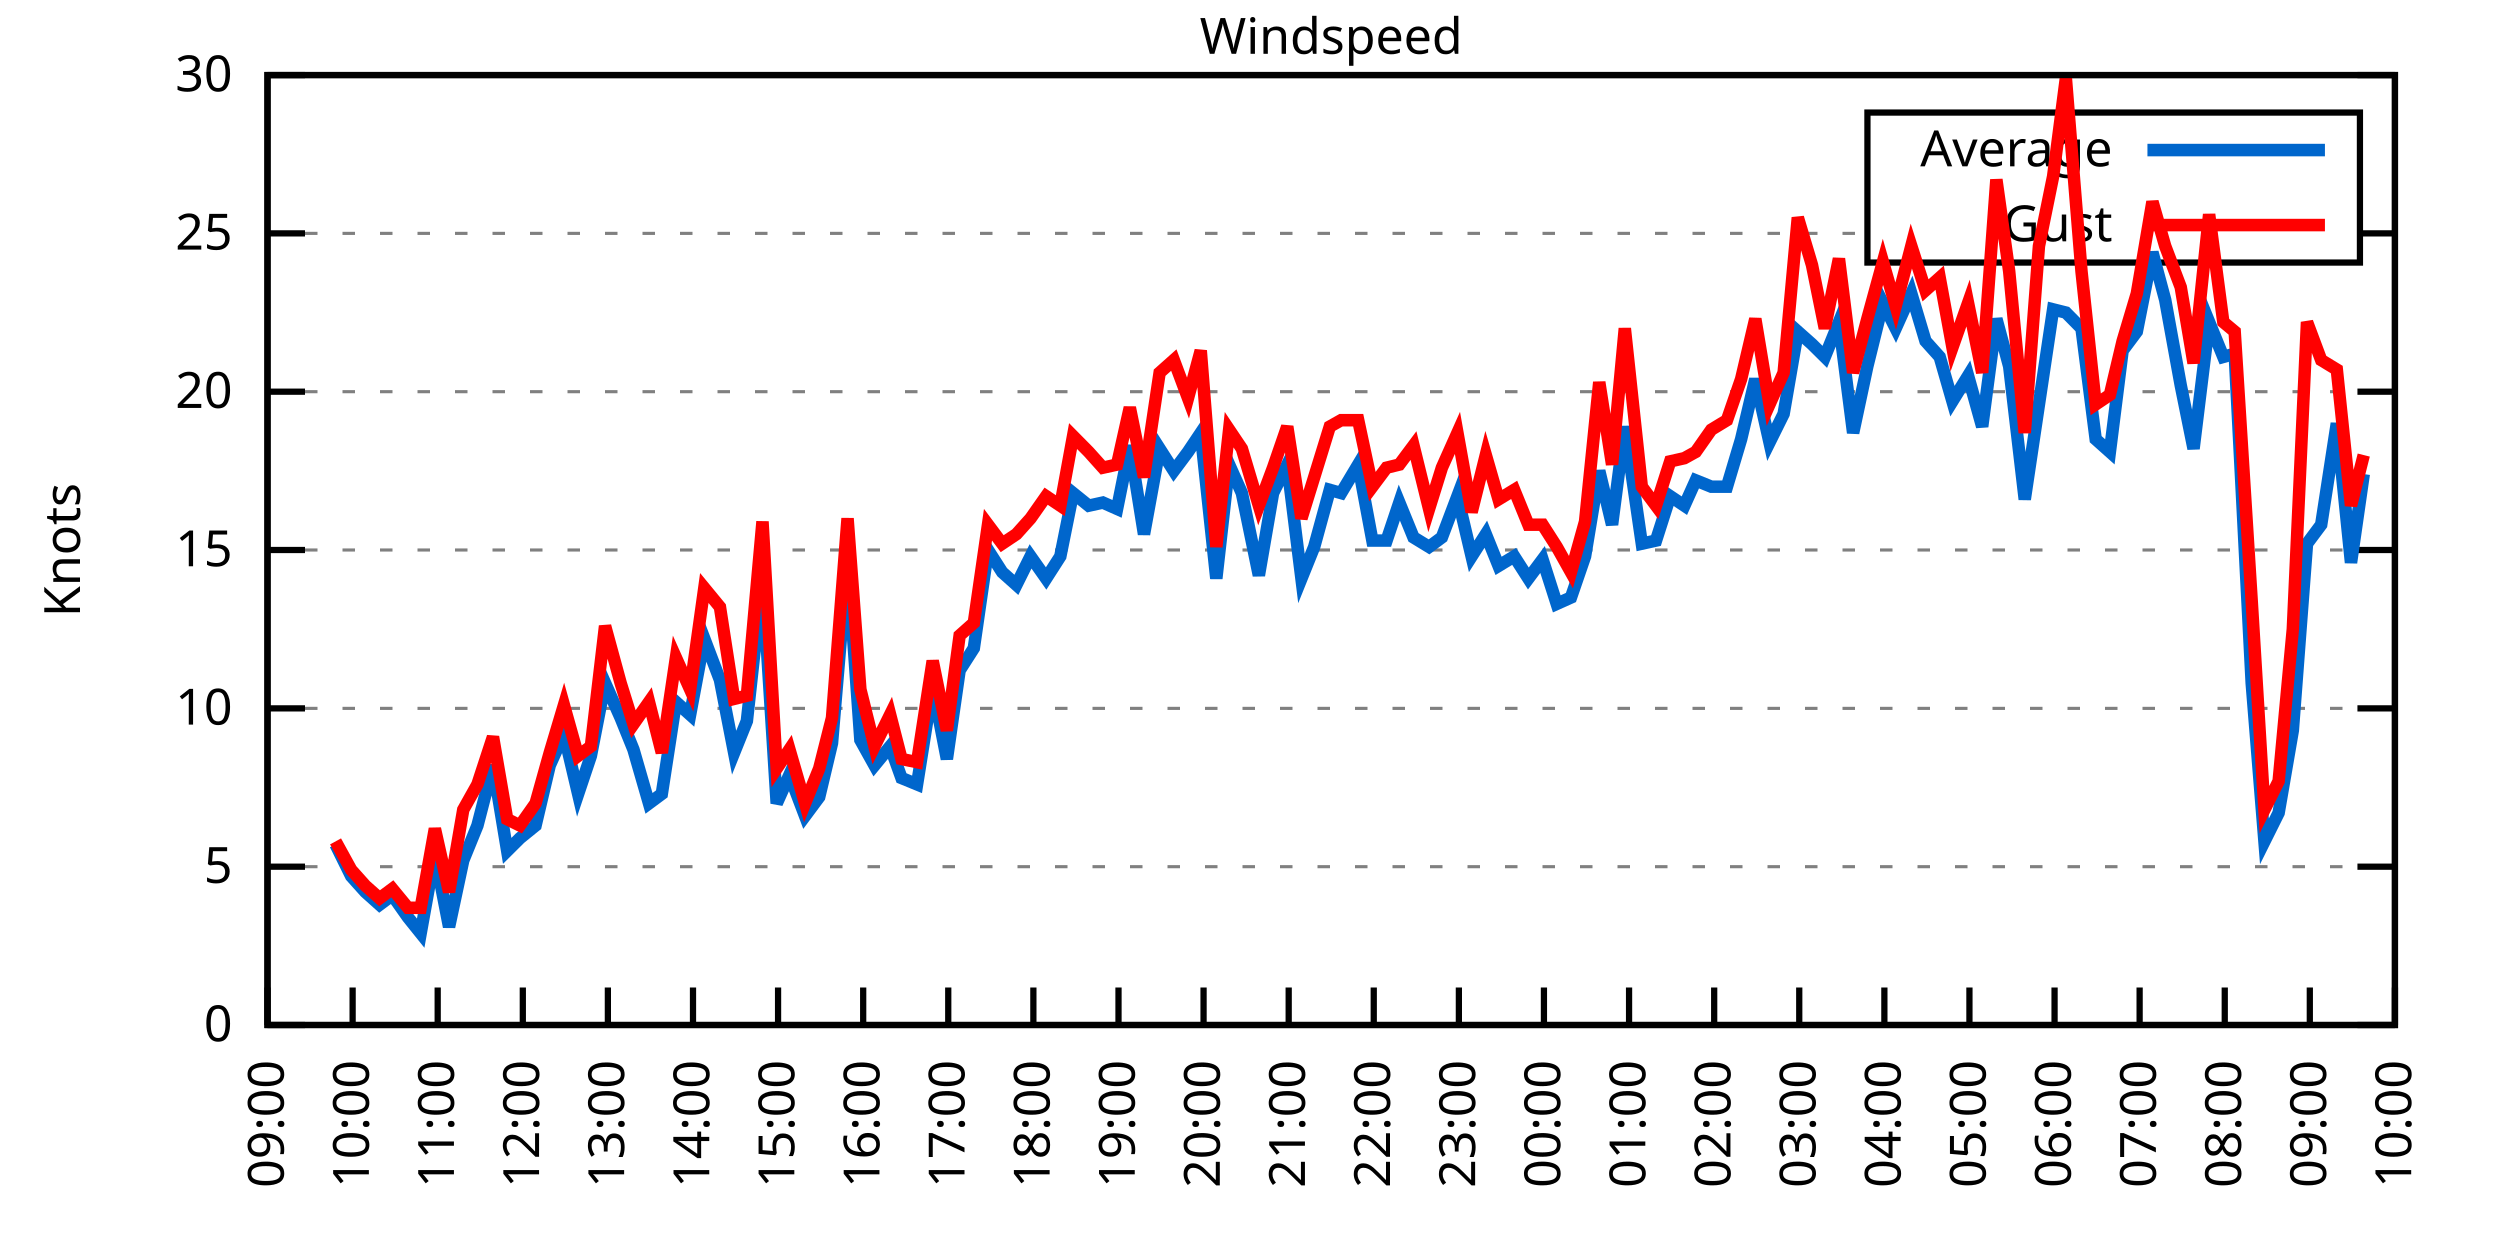
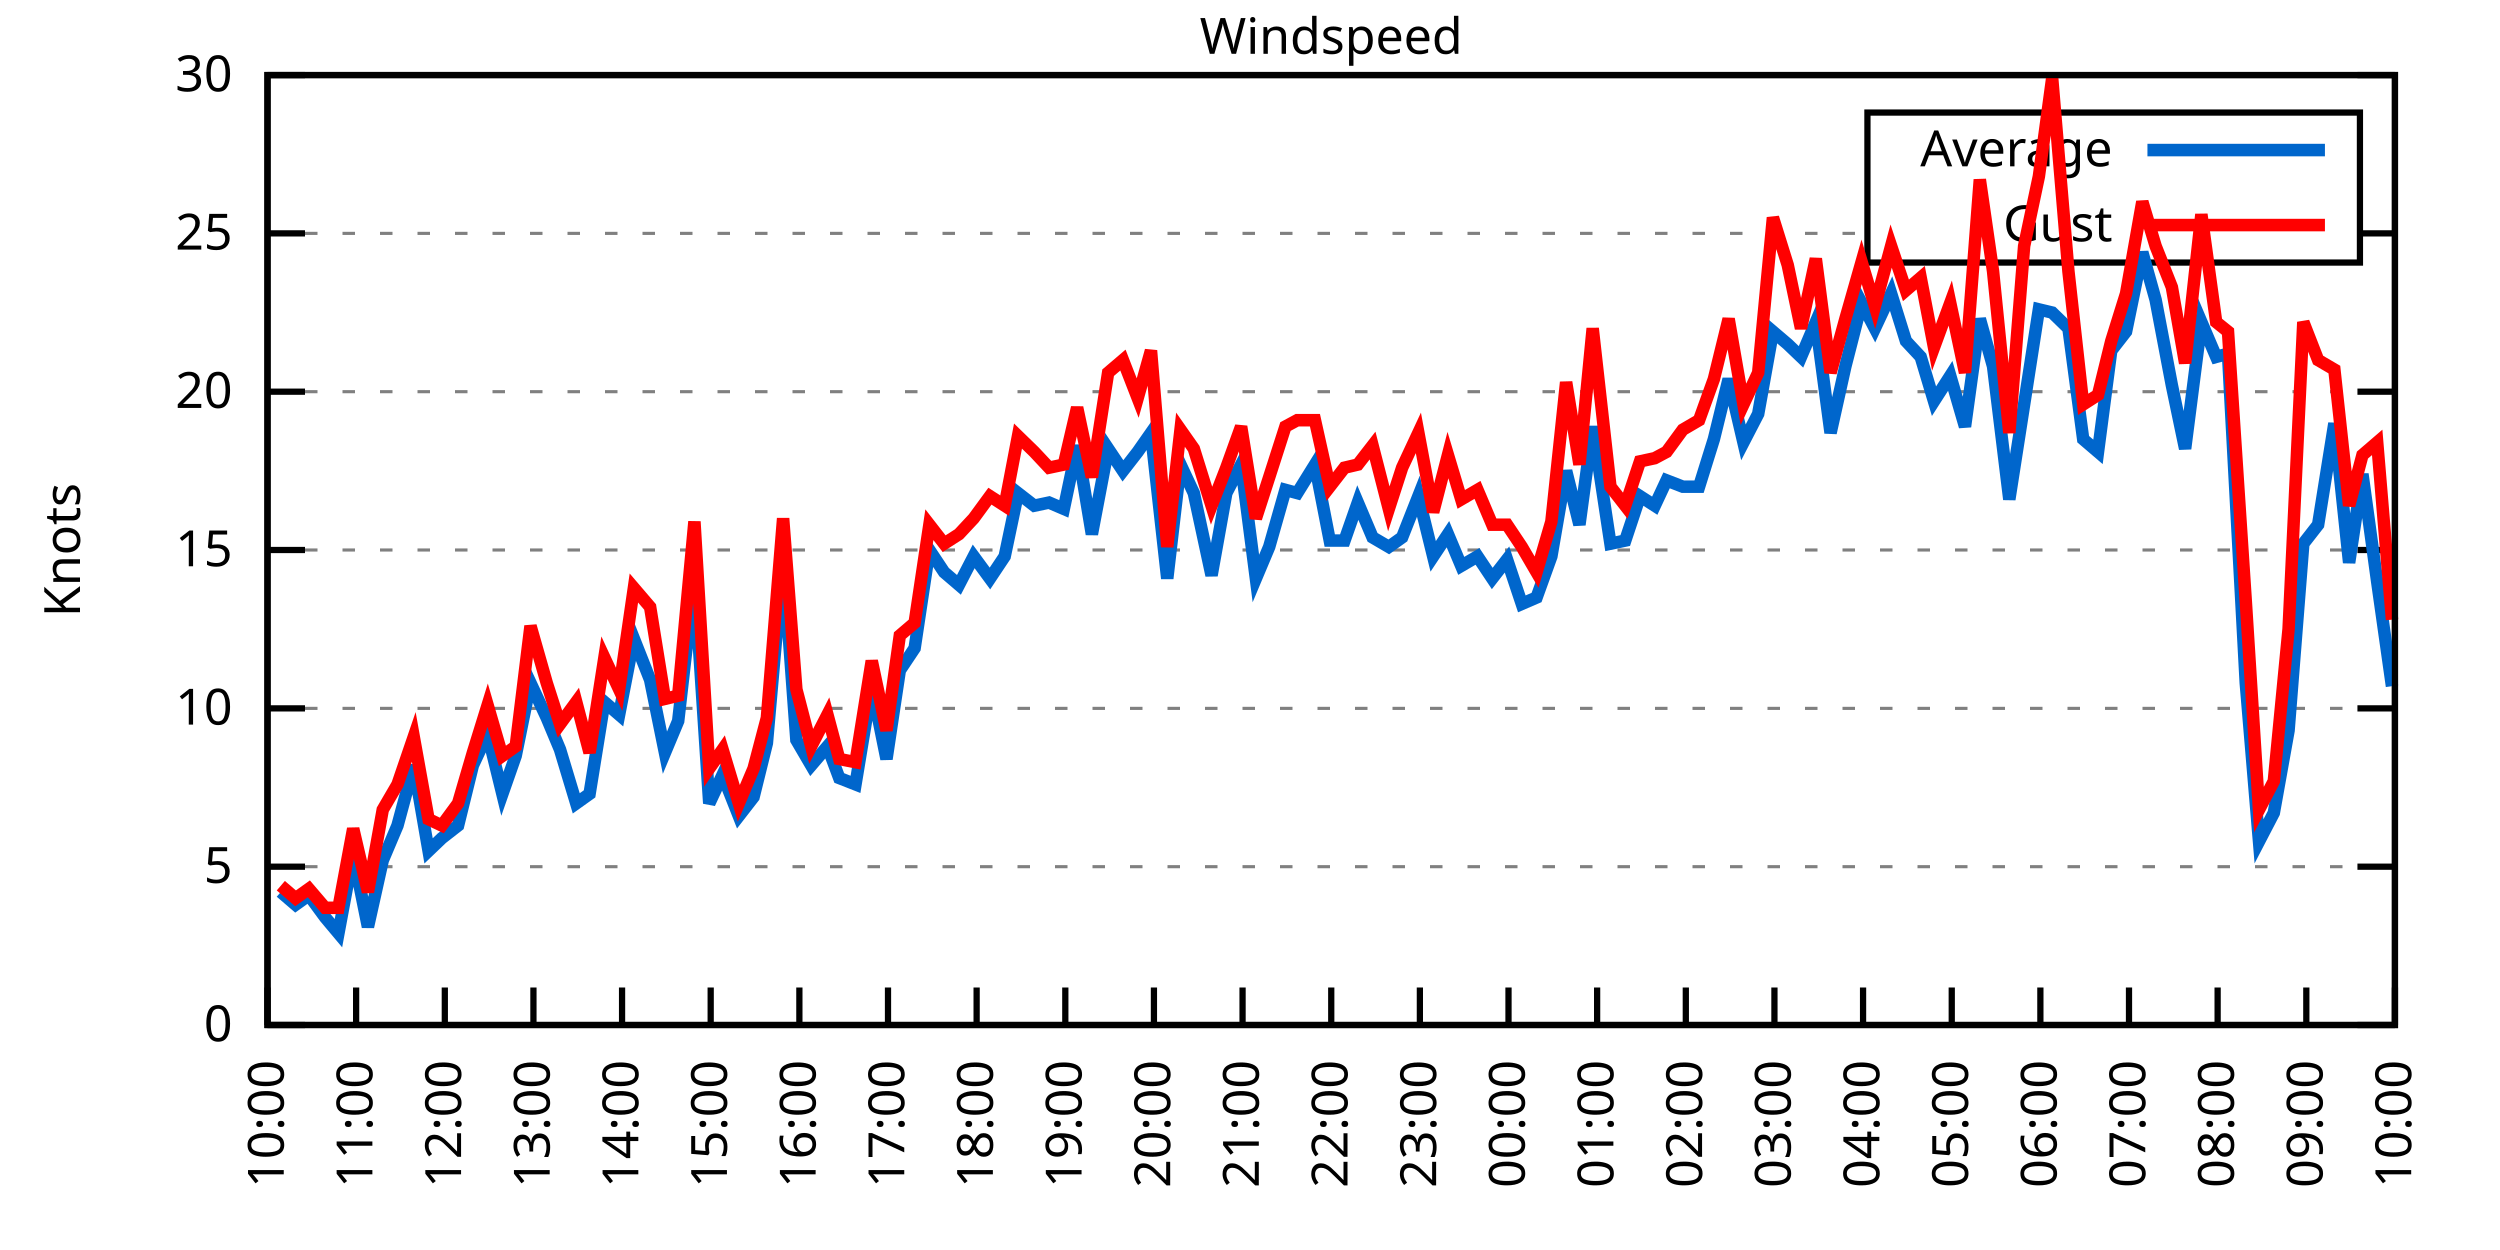
<svg xmlns="http://www.w3.org/2000/svg" xmlns:xlink="http://www.w3.org/1999/xlink" width="400" height="200" viewBox="0 0 400 200">
  <g id="gnuplot_canvas">
    <rect x="0" y="0" width="400" height="200" fill="none" />
    <defs>
      <circle id="gpDot" r="0.5" stroke-width="0.5" stroke="currentColor" />
      <path id="gpPt0" stroke-width="0.333" stroke="currentColor" d="M-1,0 h2 M0,-1 v2" />
      <path id="gpPt1" stroke-width="0.333" stroke="currentColor" d="M-1,-1 L1,1 M1,-1 L-1,1" />
      <path id="gpPt2" stroke-width="0.333" stroke="currentColor" d="M-1,0 L1,0 M0,-1 L0,1 M-1,-1 L1,1 M-1,1 L1,-1" />
      <rect id="gpPt3" stroke-width="0.333" stroke="currentColor" x="-1" y="-1" width="2" height="2" />
      <rect id="gpPt4" stroke-width="0.333" stroke="currentColor" fill="currentColor" x="-1" y="-1" width="2" height="2" />
      <circle id="gpPt5" stroke-width="0.333" stroke="currentColor" cx="0" cy="0" r="1" />
      <use xlink:href="#gpPt5" id="gpPt6" fill="currentColor" stroke="none" />
      <path id="gpPt7" stroke-width="0.333" stroke="currentColor" d="M0,-1.33 L-1.33,0.67 L1.33,0.67 z" />
      <use xlink:href="#gpPt7" id="gpPt8" fill="currentColor" stroke="none" />
      <use xlink:href="#gpPt7" id="gpPt9" stroke="currentColor" transform="rotate(180)" />
      <use xlink:href="#gpPt9" id="gpPt10" fill="currentColor" stroke="none" />
      <use xlink:href="#gpPt3" id="gpPt11" stroke="currentColor" transform="rotate(45)" />
      <use xlink:href="#gpPt11" id="gpPt12" fill="currentColor" stroke="none" />
      <path id="gpPt13" stroke-width="0.333" stroke="currentColor" d="M0,1.330 L1.265,0.411 L0.782,-1.067 L-0.782,-1.076 L-1.265,0.411 z" />
      <use xlink:href="#gpPt13" id="gpPt14" fill="currentColor" stroke="none" />
      <filter id="textbox" filterUnits="objectBoundingBox" x="0" y="0" height="1" width="1">
        <feFlood flood-color="white" flood-opacity="1" result="bgnd" />
        <feComposite in="SourceGraphic" in2="bgnd" operator="atop" />
      </filter>
      <filter id="greybox" filterUnits="objectBoundingBox" x="0" y="0" height="1" width="1">
        <feFlood flood-color="lightgrey" flood-opacity="1" result="grey" />
        <feComposite in="SourceGraphic" in2="grey" operator="atop" />
      </filter>
    </defs>
    <g fill="none" color="white" stroke="currentColor" stroke-width="1.00" stroke-linecap="butt" stroke-linejoin="miter">
</g>
    <g fill="none" color="black" stroke="currentColor" stroke-width="1.00" stroke-linecap="butt" stroke-linejoin="miter">
      <g stroke="none" shape-rendering="crispEdges">
        <polygon fill="rgb(255, 255, 255)" points="42.80,164.00 383.18,164.00 383.18,12.02 42.80,12.02 " />
      </g>
    </g>
    <g fill="none" color="black" stroke="currentColor" stroke-width="1.00" stroke-linecap="butt" stroke-linejoin="miter">
</g>
    <g fill="none" color="black" stroke="black" stroke-width="0.50" stroke-linecap="butt" stroke-linejoin="miter">
</g>
    <g fill="none" color="gray" stroke="currentColor" stroke-width="0.50" stroke-linecap="butt" stroke-linejoin="miter">
      <path stroke="gray" stroke-dasharray="2,4" class="gridline" d="M42.80,164.00 L383.19,164.00  " />
    </g>
    <g fill="none" color="gray" stroke="gray" stroke-width="1.00" stroke-linecap="butt" stroke-linejoin="miter">
</g>
    <g fill="none" color="black" stroke="currentColor" stroke-width="1.00" stroke-linecap="butt" stroke-linejoin="miter">
      <path stroke="black" d="M42.80,164.00 L48.80,164.00 M383.19,164.00 L377.19,164.00  " />
      <g transform="translate(37.20,166.60)" stroke="none" fill="black" font-family="Sans" font-size="8.00" text-anchor="end">
        <text>
          <tspan font-family="Sans"> 0</tspan>
        </text>
      </g>
    </g>
    <g fill="none" color="black" stroke="currentColor" stroke-width="1.00" stroke-linecap="butt" stroke-linejoin="miter">
</g>
    <g fill="none" color="black" stroke="black" stroke-width="0.50" stroke-linecap="butt" stroke-linejoin="miter">
</g>
    <g fill="none" color="gray" stroke="currentColor" stroke-width="0.50" stroke-linecap="butt" stroke-linejoin="miter">
      <path stroke="gray" stroke-dasharray="2,4" class="gridline" d="M42.80,138.67 L383.19,138.67  " />
    </g>
    <g fill="none" color="gray" stroke="gray" stroke-width="1.00" stroke-linecap="butt" stroke-linejoin="miter">
</g>
    <g fill="none" color="black" stroke="currentColor" stroke-width="1.00" stroke-linecap="butt" stroke-linejoin="miter">
      <path stroke="black" d="M42.80,138.67 L48.80,138.67 M383.19,138.67 L377.19,138.67  " />
      <g transform="translate(37.20,141.27)" stroke="none" fill="black" font-family="Sans" font-size="8.00" text-anchor="end">
        <text>
          <tspan font-family="Sans"> 5</tspan>
        </text>
      </g>
    </g>
    <g fill="none" color="black" stroke="currentColor" stroke-width="1.00" stroke-linecap="butt" stroke-linejoin="miter">
</g>
    <g fill="none" color="black" stroke="black" stroke-width="0.50" stroke-linecap="butt" stroke-linejoin="miter">
</g>
    <g fill="none" color="gray" stroke="currentColor" stroke-width="0.50" stroke-linecap="butt" stroke-linejoin="miter">
      <path stroke="gray" stroke-dasharray="2,4" class="gridline" d="M42.80,113.34 L383.19,113.34  " />
    </g>
    <g fill="none" color="gray" stroke="gray" stroke-width="1.00" stroke-linecap="butt" stroke-linejoin="miter">
</g>
    <g fill="none" color="black" stroke="currentColor" stroke-width="1.00" stroke-linecap="butt" stroke-linejoin="miter">
      <path stroke="black" d="M42.80,113.34 L48.80,113.34 M383.19,113.34 L377.19,113.34  " />
      <g transform="translate(37.20,115.94)" stroke="none" fill="black" font-family="Sans" font-size="8.00" text-anchor="end">
        <text>
          <tspan font-family="Sans"> 10</tspan>
        </text>
      </g>
    </g>
    <g fill="none" color="black" stroke="currentColor" stroke-width="1.00" stroke-linecap="butt" stroke-linejoin="miter">
</g>
    <g fill="none" color="black" stroke="black" stroke-width="0.50" stroke-linecap="butt" stroke-linejoin="miter">
</g>
    <g fill="none" color="gray" stroke="currentColor" stroke-width="0.50" stroke-linecap="butt" stroke-linejoin="miter">
      <path stroke="gray" stroke-dasharray="2,4" class="gridline" d="M42.80,88.00 L383.19,88.00  " />
    </g>
    <g fill="none" color="gray" stroke="gray" stroke-width="1.00" stroke-linecap="butt" stroke-linejoin="miter">
</g>
    <g fill="none" color="black" stroke="currentColor" stroke-width="1.00" stroke-linecap="butt" stroke-linejoin="miter">
      <path stroke="black" d="M42.80,88.00 L48.80,88.00 M383.19,88.00 L377.19,88.00  " />
      <g transform="translate(37.20,90.60)" stroke="none" fill="black" font-family="Sans" font-size="8.00" text-anchor="end">
        <text>
          <tspan font-family="Sans"> 15</tspan>
        </text>
      </g>
    </g>
    <g fill="none" color="black" stroke="currentColor" stroke-width="1.00" stroke-linecap="butt" stroke-linejoin="miter">
</g>
    <g fill="none" color="black" stroke="black" stroke-width="0.50" stroke-linecap="butt" stroke-linejoin="miter">
</g>
    <g fill="none" color="gray" stroke="currentColor" stroke-width="0.50" stroke-linecap="butt" stroke-linejoin="miter">
      <path stroke="gray" stroke-dasharray="2,4" class="gridline" d="M42.80,62.67 L383.19,62.67  " />
    </g>
    <g fill="none" color="gray" stroke="gray" stroke-width="1.00" stroke-linecap="butt" stroke-linejoin="miter">
</g>
    <g fill="none" color="black" stroke="currentColor" stroke-width="1.00" stroke-linecap="butt" stroke-linejoin="miter">
      <path stroke="black" d="M42.80,62.67 L48.80,62.67 M383.19,62.67 L377.19,62.67  " />
      <g transform="translate(37.20,65.27)" stroke="none" fill="black" font-family="Sans" font-size="8.00" text-anchor="end">
        <text>
          <tspan font-family="Sans"> 20</tspan>
        </text>
      </g>
    </g>
    <g fill="none" color="black" stroke="currentColor" stroke-width="1.00" stroke-linecap="butt" stroke-linejoin="miter">
</g>
    <g fill="none" color="black" stroke="black" stroke-width="0.50" stroke-linecap="butt" stroke-linejoin="miter">
</g>
    <g fill="none" color="gray" stroke="currentColor" stroke-width="0.50" stroke-linecap="butt" stroke-linejoin="miter">
      <path stroke="gray" stroke-dasharray="2,4" class="gridline" d="M42.80,37.34 L298.79,37.34 M377.59,37.34 L383.19,37.34  " />
    </g>
    <g fill="none" color="gray" stroke="gray" stroke-width="1.00" stroke-linecap="butt" stroke-linejoin="miter">
</g>
    <g fill="none" color="black" stroke="currentColor" stroke-width="1.00" stroke-linecap="butt" stroke-linejoin="miter">
      <path stroke="black" d="M42.80,37.34 L48.80,37.34 M383.19,37.34 L377.19,37.34  " />
      <g transform="translate(37.20,39.94)" stroke="none" fill="black" font-family="Sans" font-size="8.00" text-anchor="end">
        <text>
          <tspan font-family="Sans"> 25</tspan>
        </text>
      </g>
    </g>
    <g fill="none" color="black" stroke="currentColor" stroke-width="1.00" stroke-linecap="butt" stroke-linejoin="miter">
</g>
    <g fill="none" color="black" stroke="black" stroke-width="0.50" stroke-linecap="butt" stroke-linejoin="miter">
</g>
    <g fill="none" color="gray" stroke="currentColor" stroke-width="0.50" stroke-linecap="butt" stroke-linejoin="miter">
      <path stroke="gray" stroke-dasharray="2,4" class="gridline" d="M42.80,12.01 L383.19,12.01  " />
    </g>
    <g fill="none" color="gray" stroke="gray" stroke-width="1.00" stroke-linecap="butt" stroke-linejoin="miter">
</g>
    <g fill="none" color="black" stroke="currentColor" stroke-width="1.00" stroke-linecap="butt" stroke-linejoin="miter">
      <path stroke="black" d="M42.80,12.01 L48.80,12.01 M383.19,12.01 L377.19,12.01  " />
      <g transform="translate(37.20,14.61)" stroke="none" fill="black" font-family="Sans" font-size="8.00" text-anchor="end">
        <text>
          <tspan font-family="Sans"> 30</tspan>
        </text>
      </g>
    </g>
    <g fill="none" color="black" stroke="currentColor" stroke-width="1.00" stroke-linecap="butt" stroke-linejoin="miter">
      <path stroke="black" d="M42.80,164.00 L42.80,158.00  " />
      <g transform="translate(45.40,169.60) rotate(270.00)" stroke="none" fill="black" font-family="Sans" font-size="8.00" text-anchor="end">
        <text>
-           <tspan font-family="Sans">09:00</tspan>
-         </text>
-       </g>
-     </g>
-     <g fill="none" color="black" stroke="currentColor" stroke-width="1.00" stroke-linecap="butt" stroke-linejoin="miter">
-       <path stroke="black" d="M56.42,164.00 L56.42,158.00  " />
-       <g transform="translate(59.02,169.60) rotate(270.00)" stroke="none" fill="black" font-family="Sans" font-size="8.00" text-anchor="end">
-         <text>
          <tspan font-family="Sans">10:00</tspan>
        </text>
      </g>
    </g>
    <g fill="none" color="black" stroke="currentColor" stroke-width="1.00" stroke-linecap="butt" stroke-linejoin="miter">
-       <path stroke="black" d="M70.03,164.00 L70.03,158.00  " />
-       <g transform="translate(72.63,169.60) rotate(270.00)" stroke="none" fill="black" font-family="Sans" font-size="8.00" text-anchor="end">
+       <path stroke="black" d="M56.98,164.00 L56.98,158.00  " />
+       <g transform="translate(59.58,169.60) rotate(270.00)" stroke="none" fill="black" font-family="Sans" font-size="8.00" text-anchor="end">
        <text>
          <tspan font-family="Sans">11:00</tspan>
        </text>
      </g>
    </g>
    <g fill="none" color="black" stroke="currentColor" stroke-width="1.00" stroke-linecap="butt" stroke-linejoin="miter">
-       <path stroke="black" d="M83.65,164.00 L83.65,158.00  " />
-       <g transform="translate(86.25,169.60) rotate(270.00)" stroke="none" fill="black" font-family="Sans" font-size="8.00" text-anchor="end">
+       <path stroke="black" d="M71.17,164.00 L71.17,158.00  " />
+       <g transform="translate(73.77,169.60) rotate(270.00)" stroke="none" fill="black" font-family="Sans" font-size="8.00" text-anchor="end">
        <text>
          <tspan font-family="Sans">12:00</tspan>
        </text>
      </g>
    </g>
    <g fill="none" color="black" stroke="currentColor" stroke-width="1.00" stroke-linecap="butt" stroke-linejoin="miter">
-       <path stroke="black" d="M97.26,164.00 L97.26,158.00  " />
-       <g transform="translate(99.86,169.60) rotate(270.00)" stroke="none" fill="black" font-family="Sans" font-size="8.00" text-anchor="end">
+       <path stroke="black" d="M85.35,164.00 L85.35,158.00  " />
+       <g transform="translate(87.95,169.60) rotate(270.00)" stroke="none" fill="black" font-family="Sans" font-size="8.00" text-anchor="end">
        <text>
          <tspan font-family="Sans">13:00</tspan>
        </text>
      </g>
    </g>
    <g fill="none" color="black" stroke="currentColor" stroke-width="1.00" stroke-linecap="butt" stroke-linejoin="miter">
-       <path stroke="black" d="M110.88,164.00 L110.88,158.00  " />
-       <g transform="translate(113.48,169.60) rotate(270.00)" stroke="none" fill="black" font-family="Sans" font-size="8.00" text-anchor="end">
+       <path stroke="black" d="M99.53,164.00 L99.53,158.00  " />
+       <g transform="translate(102.13,169.60) rotate(270.00)" stroke="none" fill="black" font-family="Sans" font-size="8.00" text-anchor="end">
        <text>
          <tspan font-family="Sans">14:00</tspan>
        </text>
      </g>
    </g>
    <g fill="none" color="black" stroke="currentColor" stroke-width="1.00" stroke-linecap="butt" stroke-linejoin="miter">
-       <path stroke="black" d="M124.49,164.00 L124.49,158.00  " />
-       <g transform="translate(127.09,169.60) rotate(270.00)" stroke="none" fill="black" font-family="Sans" font-size="8.00" text-anchor="end">
+       <path stroke="black" d="M113.71,164.00 L113.71,158.00  " />
+       <g transform="translate(116.31,169.60) rotate(270.00)" stroke="none" fill="black" font-family="Sans" font-size="8.00" text-anchor="end">
        <text>
          <tspan font-family="Sans">15:00</tspan>
        </text>
      </g>
    </g>
    <g fill="none" color="black" stroke="currentColor" stroke-width="1.00" stroke-linecap="butt" stroke-linejoin="miter">
-       <path stroke="black" d="M138.11,164.00 L138.11,158.00  " />
-       <g transform="translate(140.71,169.60) rotate(270.00)" stroke="none" fill="black" font-family="Sans" font-size="8.00" text-anchor="end">
+       <path stroke="black" d="M127.90,164.00 L127.90,158.00  " />
+       <g transform="translate(130.50,169.60) rotate(270.00)" stroke="none" fill="black" font-family="Sans" font-size="8.00" text-anchor="end">
        <text>
          <tspan font-family="Sans">16:00</tspan>
        </text>
      </g>
    </g>
    <g fill="none" color="black" stroke="currentColor" stroke-width="1.00" stroke-linecap="butt" stroke-linejoin="miter">
-       <path stroke="black" d="M151.72,164.00 L151.72,158.00  " />
-       <g transform="translate(154.32,169.60) rotate(270.00)" stroke="none" fill="black" font-family="Sans" font-size="8.00" text-anchor="end">
+       <path stroke="black" d="M142.08,164.00 L142.08,158.00  " />
+       <g transform="translate(144.68,169.60) rotate(270.00)" stroke="none" fill="black" font-family="Sans" font-size="8.00" text-anchor="end">
        <text>
          <tspan font-family="Sans">17:00</tspan>
        </text>
      </g>
    </g>
    <g fill="none" color="black" stroke="currentColor" stroke-width="1.00" stroke-linecap="butt" stroke-linejoin="miter">
-       <path stroke="black" d="M165.34,164.00 L165.34,158.00  " />
-       <g transform="translate(167.94,169.60) rotate(270.00)" stroke="none" fill="black" font-family="Sans" font-size="8.00" text-anchor="end">
+       <path stroke="black" d="M156.26,164.00 L156.26,158.00  " />
+       <g transform="translate(158.86,169.60) rotate(270.00)" stroke="none" fill="black" font-family="Sans" font-size="8.00" text-anchor="end">
        <text>
          <tspan font-family="Sans">18:00</tspan>
        </text>
      </g>
    </g>
    <g fill="none" color="black" stroke="currentColor" stroke-width="1.00" stroke-linecap="butt" stroke-linejoin="miter">
-       <path stroke="black" d="M178.96,164.00 L178.96,158.00  " />
-       <g transform="translate(181.56,169.60) rotate(270.00)" stroke="none" fill="black" font-family="Sans" font-size="8.00" text-anchor="end">
+       <path stroke="black" d="M170.45,164.00 L170.45,158.00  " />
+       <g transform="translate(173.05,169.60) rotate(270.00)" stroke="none" fill="black" font-family="Sans" font-size="8.00" text-anchor="end">
        <text>
          <tspan font-family="Sans">19:00</tspan>
        </text>
      </g>
    </g>
    <g fill="none" color="black" stroke="currentColor" stroke-width="1.00" stroke-linecap="butt" stroke-linejoin="miter">
-       <path stroke="black" d="M192.57,164.00 L192.57,158.00  " />
-       <g transform="translate(195.17,169.60) rotate(270.00)" stroke="none" fill="black" font-family="Sans" font-size="8.00" text-anchor="end">
+       <path stroke="black" d="M184.63,164.00 L184.63,158.00  " />
+       <g transform="translate(187.23,169.60) rotate(270.00)" stroke="none" fill="black" font-family="Sans" font-size="8.00" text-anchor="end">
        <text>
          <tspan font-family="Sans">20:00</tspan>
        </text>
      </g>
    </g>
    <g fill="none" color="black" stroke="currentColor" stroke-width="1.00" stroke-linecap="butt" stroke-linejoin="miter">
-       <path stroke="black" d="M206.19,164.00 L206.19,158.00  " />
-       <g transform="translate(208.79,169.60) rotate(270.00)" stroke="none" fill="black" font-family="Sans" font-size="8.00" text-anchor="end">
+       <path stroke="black" d="M198.81,164.00 L198.81,158.00  " />
+       <g transform="translate(201.41,169.60) rotate(270.00)" stroke="none" fill="black" font-family="Sans" font-size="8.00" text-anchor="end">
        <text>
          <tspan font-family="Sans">21:00</tspan>
        </text>
      </g>
    </g>
    <g fill="none" color="black" stroke="currentColor" stroke-width="1.00" stroke-linecap="butt" stroke-linejoin="miter">
-       <path stroke="black" d="M219.80,164.00 L219.80,158.00  " />
-       <g transform="translate(222.40,169.60) rotate(270.00)" stroke="none" fill="black" font-family="Sans" font-size="8.00" text-anchor="end">
+       <path stroke="black" d="M213.00,164.00 L213.00,158.00  " />
+       <g transform="translate(215.60,169.60) rotate(270.00)" stroke="none" fill="black" font-family="Sans" font-size="8.00" text-anchor="end">
        <text>
          <tspan font-family="Sans">22:00</tspan>
        </text>
      </g>
    </g>
    <g fill="none" color="black" stroke="currentColor" stroke-width="1.00" stroke-linecap="butt" stroke-linejoin="miter">
-       <path stroke="black" d="M233.42,164.00 L233.42,158.00  " />
-       <g transform="translate(236.02,169.60) rotate(270.00)" stroke="none" fill="black" font-family="Sans" font-size="8.00" text-anchor="end">
+       <path stroke="black" d="M227.18,164.00 L227.18,158.00  " />
+       <g transform="translate(229.78,169.60) rotate(270.00)" stroke="none" fill="black" font-family="Sans" font-size="8.00" text-anchor="end">
        <text>
          <tspan font-family="Sans">23:00</tspan>
        </text>
      </g>
    </g>
    <g fill="none" color="black" stroke="currentColor" stroke-width="1.00" stroke-linecap="butt" stroke-linejoin="miter">
-       <path stroke="black" d="M247.03,164.00 L247.03,158.00  " />
-       <g transform="translate(249.63,169.60) rotate(270.00)" stroke="none" fill="black" font-family="Sans" font-size="8.00" text-anchor="end">
+       <path stroke="black" d="M241.36,164.00 L241.36,158.00  " />
+       <g transform="translate(243.96,169.60) rotate(270.00)" stroke="none" fill="black" font-family="Sans" font-size="8.00" text-anchor="end">
        <text>
          <tspan font-family="Sans">00:00</tspan>
        </text>
      </g>
    </g>
    <g fill="none" color="black" stroke="currentColor" stroke-width="1.00" stroke-linecap="butt" stroke-linejoin="miter">
-       <path stroke="black" d="M260.65,164.00 L260.65,158.00  " />
-       <g transform="translate(263.25,169.60) rotate(270.00)" stroke="none" fill="black" font-family="Sans" font-size="8.00" text-anchor="end">
+       <path stroke="black" d="M255.54,164.00 L255.54,158.00  " />
+       <g transform="translate(258.14,169.60) rotate(270.00)" stroke="none" fill="black" font-family="Sans" font-size="8.00" text-anchor="end">
        <text>
          <tspan font-family="Sans">01:00</tspan>
        </text>
      </g>
    </g>
    <g fill="none" color="black" stroke="currentColor" stroke-width="1.00" stroke-linecap="butt" stroke-linejoin="miter">
-       <path stroke="black" d="M274.27,164.00 L274.27,158.00  " />
-       <g transform="translate(276.87,169.60) rotate(270.00)" stroke="none" fill="black" font-family="Sans" font-size="8.00" text-anchor="end">
+       <path stroke="black" d="M269.73,164.00 L269.73,158.00  " />
+       <g transform="translate(272.33,169.60) rotate(270.00)" stroke="none" fill="black" font-family="Sans" font-size="8.00" text-anchor="end">
        <text>
          <tspan font-family="Sans">02:00</tspan>
        </text>
      </g>
    </g>
    <g fill="none" color="black" stroke="currentColor" stroke-width="1.00" stroke-linecap="butt" stroke-linejoin="miter">
-       <path stroke="black" d="M287.88,164.00 L287.88,158.00  " />
-       <g transform="translate(290.48,169.60) rotate(270.00)" stroke="none" fill="black" font-family="Sans" font-size="8.00" text-anchor="end">
+       <path stroke="black" d="M283.91,164.00 L283.91,158.00  " />
+       <g transform="translate(286.51,169.60) rotate(270.00)" stroke="none" fill="black" font-family="Sans" font-size="8.00" text-anchor="end">
        <text>
          <tspan font-family="Sans">03:00</tspan>
        </text>
      </g>
    </g>
    <g fill="none" color="black" stroke="currentColor" stroke-width="1.00" stroke-linecap="butt" stroke-linejoin="miter">
-       <path stroke="black" d="M301.50,164.00 L301.50,158.00  " />
-       <g transform="translate(304.10,169.60) rotate(270.00)" stroke="none" fill="black" font-family="Sans" font-size="8.00" text-anchor="end">
+       <path stroke="black" d="M298.09,164.00 L298.09,158.00  " />
+       <g transform="translate(300.69,169.60) rotate(270.00)" stroke="none" fill="black" font-family="Sans" font-size="8.00" text-anchor="end">
        <text>
          <tspan font-family="Sans">04:00</tspan>
        </text>
      </g>
    </g>
    <g fill="none" color="black" stroke="currentColor" stroke-width="1.00" stroke-linecap="butt" stroke-linejoin="miter">
-       <path stroke="black" d="M315.11,164.00 L315.11,158.00  " />
-       <g transform="translate(317.71,169.60) rotate(270.00)" stroke="none" fill="black" font-family="Sans" font-size="8.00" text-anchor="end">
+       <path stroke="black" d="M312.28,164.00 L312.28,158.00  " />
+       <g transform="translate(314.88,169.60) rotate(270.00)" stroke="none" fill="black" font-family="Sans" font-size="8.00" text-anchor="end">
        <text>
          <tspan font-family="Sans">05:00</tspan>
        </text>
      </g>
    </g>
    <g fill="none" color="black" stroke="currentColor" stroke-width="1.00" stroke-linecap="butt" stroke-linejoin="miter">
-       <path stroke="black" d="M328.73,164.00 L328.73,158.00  " />
-       <g transform="translate(331.33,169.60) rotate(270.00)" stroke="none" fill="black" font-family="Sans" font-size="8.00" text-anchor="end">
+       <path stroke="black" d="M326.46,164.00 L326.46,158.00  " />
+       <g transform="translate(329.06,169.60) rotate(270.00)" stroke="none" fill="black" font-family="Sans" font-size="8.00" text-anchor="end">
        <text>
          <tspan font-family="Sans">06:00</tspan>
        </text>
      </g>
    </g>
    <g fill="none" color="black" stroke="currentColor" stroke-width="1.00" stroke-linecap="butt" stroke-linejoin="miter">
-       <path stroke="black" d="M342.34,164.00 L342.34,158.00  " />
-       <g transform="translate(344.94,169.60) rotate(270.00)" stroke="none" fill="black" font-family="Sans" font-size="8.00" text-anchor="end">
+       <path stroke="black" d="M340.64,164.00 L340.64,158.00  " />
+       <g transform="translate(343.24,169.60) rotate(270.00)" stroke="none" fill="black" font-family="Sans" font-size="8.00" text-anchor="end">
        <text>
          <tspan font-family="Sans">07:00</tspan>
        </text>
      </g>
    </g>
    <g fill="none" color="black" stroke="currentColor" stroke-width="1.00" stroke-linecap="butt" stroke-linejoin="miter">
-       <path stroke="black" d="M355.96,164.00 L355.96,158.00  " />
-       <g transform="translate(358.56,169.60) rotate(270.00)" stroke="none" fill="black" font-family="Sans" font-size="8.00" text-anchor="end">
+       <path stroke="black" d="M354.82,164.00 L354.82,158.00  " />
+       <g transform="translate(357.42,169.60) rotate(270.00)" stroke="none" fill="black" font-family="Sans" font-size="8.00" text-anchor="end">
        <text>
          <tspan font-family="Sans">08:00</tspan>
        </text>
      </g>
    </g>
    <g fill="none" color="black" stroke="currentColor" stroke-width="1.00" stroke-linecap="butt" stroke-linejoin="miter">
-       <path stroke="black" d="M369.57,164.00 L369.57,158.00  " />
-       <g transform="translate(372.17,169.60) rotate(270.00)" stroke="none" fill="black" font-family="Sans" font-size="8.00" text-anchor="end">
+       <path stroke="black" d="M369.01,164.00 L369.01,158.00  " />
+       <g transform="translate(371.61,169.60) rotate(270.00)" stroke="none" fill="black" font-family="Sans" font-size="8.00" text-anchor="end">
        <text>
          <tspan font-family="Sans">09:00</tspan>
        </text>
      </g>
    </g>
    <g fill="none" color="black" stroke="currentColor" stroke-width="1.00" stroke-linecap="butt" stroke-linejoin="miter">
      <path stroke="black" d="M383.19,164.00 L383.19,158.00  " />
      <g transform="translate(385.79,169.60) rotate(270.00)" stroke="none" fill="black" font-family="Sans" font-size="8.00" text-anchor="end">
        <text>
          <tspan font-family="Sans">10:00</tspan>
        </text>
      </g>
    </g>
    <g fill="none" color="black" stroke="currentColor" stroke-width="1.00" stroke-linecap="butt" stroke-linejoin="miter">
</g>
    <g fill="none" color="black" stroke="currentColor" stroke-width="1.00" stroke-linecap="butt" stroke-linejoin="miter">
      <path stroke="black" d="M42.80,12.01 L42.80,164.00 L383.19,164.00 L383.19,12.01 L42.80,12.01 Z  " />
    </g>
    <g fill="none" color="black" stroke="currentColor" stroke-width="1.00" stroke-linecap="butt" stroke-linejoin="miter">
</g>
    <g fill="none" color="black" stroke="currentColor" stroke-width="1.00" stroke-linecap="butt" stroke-linejoin="miter">
      <path stroke="black" d="M298.79,42.01 L298.79,18.01 L377.59,18.01 L377.59,42.01 L298.79,42.01 Z  " />
    </g>
    <g id="Windspeed_plot_1">
      <g fill="none" color="white" stroke="black" stroke-width="2.00" stroke-linecap="butt" stroke-linejoin="miter">
</g>
      <g fill="none" color="black" stroke="currentColor" stroke-width="2.00" stroke-linecap="butt" stroke-linejoin="miter">
        <g transform="translate(337.99,26.61)" stroke="none" fill="black" font-family="Sans" font-size="8.00" text-anchor="end">
          <text>
            <tspan font-family="Sans">Average</tspan>
          </text>
        </g>
      </g>
      <g fill="none" color="black" stroke="currentColor" stroke-width="2.00" stroke-linecap="butt" stroke-linejoin="miter">
-         <path stroke="rgb(  0, 102, 204)" d="M343.59,24.01 L371.99,24.01 M53.69,135.12 L56.19,140.19 L58.46,142.72 L60.73,144.75 L62.77,143.23 L65.27,146.77   L67.31,149.31 L69.58,136.64 L71.85,148.29 L74.12,137.66 L76.39,132.08 L78.88,122.46 L81.15,136.14 L83.19,134.11   L85.69,132.08 L87.96,122.46 L90.23,117.39 L92.50,127.02 L94.54,120.94 L96.81,109.28 L99.30,114.86 L101.35,119.92   L103.84,128.54 L105.89,127.02 L108.15,112.32 L110.42,114.35 L112.69,102.19 L115.19,108.78 L117.46,120.43 L119.50,115.36   L122.00,92.56 L124.27,128.54 L126.31,123.98 L128.81,130.56 L131.07,127.52 L133.12,118.91 L135.61,89.52 L137.66,118.40   L139.92,122.46 L142.42,119.42 L144.24,124.48 L146.73,125.50 L149.23,109.79 L151.50,121.44 L153.54,107.26 L155.81,103.71   L158.08,88.00 L160.35,91.55 L162.62,93.58 L164.89,89.02 L167.38,92.56 L169.65,89.02 L171.69,78.89 L174.19,80.91   L176.46,80.41 L178.73,81.42 L180.77,71.29 L183.04,85.47 L185.54,71.79 L187.81,75.34 L190.08,72.30 L192.12,69.26   L194.61,92.56 L196.66,74.33 L198.70,78.89 L201.42,92.06 L203.69,78.89 L205.96,74.33 L208.23,92.56 L210.27,87.50   L212.77,78.38 L214.58,78.89 L217.31,74.33 L219.58,86.49 L221.85,86.49 L223.89,80.41 L226.16,85.98 L228.65,87.50   L230.70,85.98 L233.19,79.39 L235.46,89.02 L237.73,85.47 L239.77,90.54 L242.27,89.02 L244.54,92.56 L246.81,89.52   L249.08,96.62 L251.35,95.60 L253.61,89.02 L255.88,75.34 L257.93,83.95 L259.97,68.25 L262.69,86.99 L264.96,86.49   L267.23,79.39 L269.50,80.91 L271.32,76.86 L273.81,77.87 L276.31,77.87 L278.58,70.27 L280.85,60.65 L283.12,70.78   L285.38,66.22 L287.65,53.05 L289.92,55.07 L291.97,57.10 L294.23,51.53 L296.50,69.26 L298.77,58.62 L301.27,48.49   L303.31,52.54 L305.81,46.97 L308.08,54.57 L310.35,57.10 L312.39,64.19 L314.89,60.14 L317.15,68.25 L319.42,51.02   L321.47,58.62 L323.96,79.90 L326.23,64.70 L328.50,49.50 L330.54,50.01 L333.04,52.54 L335.31,70.27 L337.58,72.30   L339.62,56.09 L341.89,53.05 L344.39,40.38 L346.43,47.98 L348.92,61.66 L350.97,71.79 L353.46,51.53 L355.73,57.10   L357.55,56.59 L360.27,109.28 L362.31,134.62 L364.58,130.06 L366.85,116.88 L369.12,86.99 L371.39,83.95 L373.89,67.74   L376.16,90.03 L378.20,75.85  " />
+         <path stroke="rgb(  0, 102, 204)" d="M343.59,24.01 L371.99,24.01 M44.93,142.72 L47.29,144.75 L49.42,143.23 L52.02,146.77 L54.15,149.31 L56.51,136.64   L58.87,148.29 L61.24,137.66 L63.60,132.08 L66.20,122.46 L68.57,136.14 L70.69,134.11 L73.29,132.08 L75.66,122.46   L78.02,117.39 L80.38,127.02 L82.51,120.94 L84.88,109.28 L87.48,114.86 L89.60,119.92 L92.20,128.54 L94.33,127.02   L96.70,112.32 L99.06,114.35 L101.42,102.19 L104.02,108.78 L106.39,120.43 L108.51,115.36 L111.11,92.56 L113.48,128.54   L115.61,123.98 L118.21,130.56 L120.57,127.52 L122.70,118.91 L125.30,89.52 L127.42,118.40 L129.79,122.46 L132.39,119.42   L134.28,124.48 L136.88,125.50 L139.48,109.79 L141.84,121.44 L143.97,107.26 L146.34,103.71 L148.70,88.00 L151.06,91.55   L153.43,93.58 L155.79,89.02 L158.39,92.56 L160.75,89.02 L162.88,78.89 L165.48,80.91 L167.85,80.41 L170.21,81.42   L172.34,71.29 L174.70,85.47 L177.30,71.79 L179.67,75.34 L182.03,72.30 L184.16,69.26 L186.76,92.56 L188.88,74.33   L191.01,78.89 L193.85,92.06 L196.21,78.89 L198.58,74.33 L200.94,92.56 L203.07,87.50 L205.67,78.38 L207.56,78.89   L210.39,74.33 L212.76,86.49 L215.12,86.49 L217.25,80.41 L219.61,85.98 L222.21,87.50 L224.34,85.98 L226.94,79.39   L229.31,89.02 L231.67,85.47 L233.80,90.54 L236.40,89.02 L238.76,92.56 L241.12,89.52 L243.49,96.62 L245.85,95.60   L248.22,89.02 L250.58,75.34 L252.71,83.95 L254.83,68.25 L257.67,86.99 L260.04,86.49 L262.40,79.39 L264.76,80.91   L266.65,76.86 L269.25,77.87 L271.85,77.87 L274.22,70.27 L276.58,60.65 L278.95,70.78 L281.31,66.22 L283.67,53.05   L286.04,55.07 L288.16,57.10 L290.53,51.53 L292.89,69.26 L295.26,58.62 L297.86,48.49 L299.98,52.54 L302.58,46.97   L304.95,54.57 L307.31,57.10 L309.44,64.19 L312.04,60.14 L314.40,68.25 L316.77,51.02 L318.89,58.62 L321.49,79.90   L323.86,64.70 L326.22,49.50 L328.35,50.01 L330.95,52.54 L333.31,70.27 L335.68,72.30 L337.80,56.09 L340.17,53.05   L342.77,40.38 L344.90,47.98 L347.50,61.66 L349.62,71.79 L352.22,51.53 L354.59,57.10 L356.48,56.59 L359.32,109.28   L361.44,134.62 L363.81,130.06 L366.17,116.88 L368.53,86.99 L370.90,83.95 L373.50,67.74 L375.86,90.03 L377.99,75.85   L380.35,93.07 L382.72,109.79  " />
      </g>
    </g>
    <g id="Windspeed_plot_2">
      <g fill="none" color="black" stroke="currentColor" stroke-width="2.00" stroke-linecap="butt" stroke-linejoin="miter">
        <g transform="translate(337.99,38.61)" stroke="none" fill="black" font-family="Sans" font-size="8.00" text-anchor="end">
          <text>
            <tspan font-family="Sans">Gust</tspan>
          </text>
        </g>
      </g>
      <g fill="none" color="black" stroke="currentColor" stroke-width="2.00" stroke-linecap="butt" stroke-linejoin="miter">
-         <path stroke="rgb(255,   0,   0)" d="M343.59,36.01 L371.99,36.01 M53.69,134.62 L56.19,139.17 L58.46,141.71 L60.73,143.73 L62.77,142.21 L65.27,145.25   L67.31,145.25 L69.58,132.59 L71.85,142.72 L74.12,129.55 L76.39,125.50 L78.88,117.90 L81.15,131.07 L83.19,132.08   L85.69,128.54 L87.96,120.43 L90.23,112.83 L92.50,120.94 L94.54,119.42 L96.81,100.16 L99.30,109.28 L101.35,115.87   L103.84,112.32 L105.89,120.43 L108.15,105.23 L110.42,110.30 L112.69,94.08 L115.19,97.12 L117.46,111.82 L119.50,111.31   L122.00,83.45 L124.27,122.96 L126.31,119.92 L128.81,128.54 L131.07,122.96 L133.12,114.86 L135.61,82.94 L137.66,110.30   L139.92,119.42 L142.42,114.35 L144.24,121.44 L146.73,121.95 L149.23,105.74 L151.50,116.88 L153.54,101.68 L155.81,99.66   L158.08,83.95 L160.35,86.99 L162.62,85.47 L164.89,82.94 L167.38,79.39 L169.65,80.91 L171.69,69.77 L174.19,72.30   L176.46,74.83 L178.73,74.33 L180.77,65.21 L183.04,76.35 L185.54,59.63 L187.81,57.61 L190.08,63.69 L192.12,56.09   L194.61,87.50 L196.66,68.75 L198.70,71.79 L201.42,80.91 L203.69,74.83 L205.96,68.25 L208.23,82.94 L210.27,76.35   L212.77,68.25 L214.58,67.23 L217.31,67.23 L219.58,77.87 L221.85,74.83 L223.89,74.33 L226.16,71.29 L228.65,81.42   L230.70,74.83 L233.19,69.26 L235.46,81.93 L237.73,72.81 L239.77,79.90 L242.27,78.38 L244.54,83.95 L246.81,83.95   L249.08,87.50 L251.35,91.55 L253.61,83.45 L255.88,61.15 L257.93,74.33 L259.97,52.54 L262.69,77.87 L264.96,80.91   L267.23,73.82 L269.50,73.31 L271.32,72.30 L273.81,68.75 L276.31,67.23 L278.58,60.65 L280.85,51.02 L283.12,64.70   L285.38,59.63 L287.65,34.81 L289.92,42.41 L291.97,52.54 L294.23,41.39 L296.50,59.63 L298.77,51.02 L301.27,41.90   L303.31,48.99 L305.81,39.37 L308.08,46.46 L310.35,44.43 L312.39,55.58 L314.89,48.49 L317.15,59.63 L319.42,28.73   L321.47,43.42 L323.96,69.26 L326.23,39.37 L328.50,28.22 L330.54,12.52 L333.04,43.42 L335.31,64.70 L337.58,63.18   L339.62,54.57 L341.89,46.97 L344.39,32.28 L346.43,39.37 L348.92,45.95 L350.97,58.11 L353.46,34.30 L355.73,51.53   L357.55,53.05 L360.27,96.11 L362.31,129.55 L364.58,124.99 L366.85,100.67 L369.12,51.53 L371.39,57.61 L373.89,59.13   L376.16,80.91 L378.20,72.81  " />
+         <path stroke="rgb(255,   0,   0)" d="M343.59,36.01 L371.99,36.01 M44.93,141.71 L47.29,143.73 L49.42,142.21 L52.02,145.25 L54.15,145.25 L56.51,132.59   L58.87,142.72 L61.24,129.55 L63.60,125.50 L66.20,117.90 L68.57,131.07 L70.69,132.08 L73.29,128.54 L75.66,120.43   L78.02,112.83 L80.38,120.94 L82.51,119.42 L84.88,100.16 L87.48,109.28 L89.60,115.87 L92.20,112.32 L94.33,120.43   L96.70,105.23 L99.06,110.30 L101.42,94.08 L104.02,97.12 L106.39,111.82 L108.51,111.31 L111.11,83.45 L113.48,122.96   L115.61,119.92 L118.21,128.54 L120.57,122.96 L122.70,114.86 L125.30,82.94 L127.42,110.30 L129.79,119.42 L132.39,114.35   L134.28,121.44 L136.88,121.95 L139.48,105.74 L141.84,116.88 L143.97,101.68 L146.34,99.66 L148.70,83.95 L151.06,86.99   L153.43,85.47 L155.79,82.94 L158.39,79.39 L160.75,80.91 L162.88,69.77 L165.48,72.30 L167.85,74.83 L170.21,74.33   L172.34,65.21 L174.70,76.35 L177.30,59.63 L179.67,57.61 L182.03,63.69 L184.16,56.09 L186.76,87.50 L188.88,68.75   L191.01,71.79 L193.85,80.91 L196.21,74.83 L198.58,68.25 L200.94,82.94 L203.07,76.35 L205.67,68.25 L207.56,67.23   L210.39,67.23 L212.76,77.87 L215.12,74.83 L217.25,74.33 L219.61,71.29 L222.21,81.42 L224.34,74.83 L226.94,69.26   L229.31,81.93 L231.67,72.81 L233.80,79.90 L236.40,78.38 L238.76,83.95 L241.12,83.95 L243.49,87.50 L245.85,91.55   L248.22,83.45 L250.58,61.15 L252.71,74.33 L254.83,52.54 L257.67,77.87 L260.04,80.91 L262.40,73.82 L264.76,73.31   L266.65,72.30 L269.25,68.75 L271.85,67.23 L274.22,60.65 L276.58,51.02 L278.95,64.70 L281.31,59.63 L283.67,34.81   L286.04,42.41 L288.16,52.54 L290.53,41.39 L292.89,59.63 L295.26,51.02 L297.86,41.90 L299.98,48.99 L302.58,39.37   L304.95,46.46 L307.31,44.43 L309.44,55.58 L312.04,48.49 L314.40,59.63 L316.77,28.73 L318.89,43.42 L321.49,69.26   L323.86,39.37 L326.22,28.22 L328.35,12.52 L330.95,43.42 L333.31,64.70 L335.68,63.18 L337.80,54.57 L340.17,46.97   L342.77,32.28 L344.90,39.37 L347.50,45.95 L349.62,58.11 L352.22,34.30 L354.59,51.53 L356.48,53.05 L359.32,96.11   L361.44,129.55 L363.81,124.99 L366.17,100.67 L368.53,51.53 L370.90,57.61 L373.50,59.13 L375.86,80.91 L377.99,72.81   L380.35,70.78 L382.72,99.15  " />
      </g>
    </g>
    <g fill="none" color="black" stroke="currentColor" stroke-width="2.00" stroke-linecap="butt" stroke-linejoin="miter">
</g>
    <g fill="none" color="black" stroke="black" stroke-width="1.00" stroke-linecap="butt" stroke-linejoin="miter">
</g>
    <g fill="none" color="black" stroke="currentColor" stroke-width="1.00" stroke-linecap="butt" stroke-linejoin="miter">
      <path stroke="black" d="M42.80,12.01 L42.80,164.00 L383.19,164.00 L383.19,12.01 L42.80,12.01 Z  " />
      <g transform="translate(12.80,88.01) rotate(270.00)" stroke="none" fill="black" font-family="Sans" font-size="8.00" text-anchor="middle">
        <text>
          <tspan font-family="Sans">Knots</tspan>
        </text>
      </g>
    </g>
    <g fill="none" color="black" stroke="currentColor" stroke-width="1.00" stroke-linecap="butt" stroke-linejoin="miter">
</g>
    <g fill="none" color="black" stroke="currentColor" stroke-width="1.00" stroke-linecap="butt" stroke-linejoin="miter">
      <g transform="translate(212.99,8.61)" stroke="none" fill="black" font-family="Sans" font-size="8.00" text-anchor="middle">
        <text>
          <tspan font-family="Sans">Windspeed</tspan>
        </text>
      </g>
    </g>
    <g fill="none" color="black" stroke="currentColor" stroke-width="1.00" stroke-linecap="butt" stroke-linejoin="miter">
</g>
  </g>
</svg>
